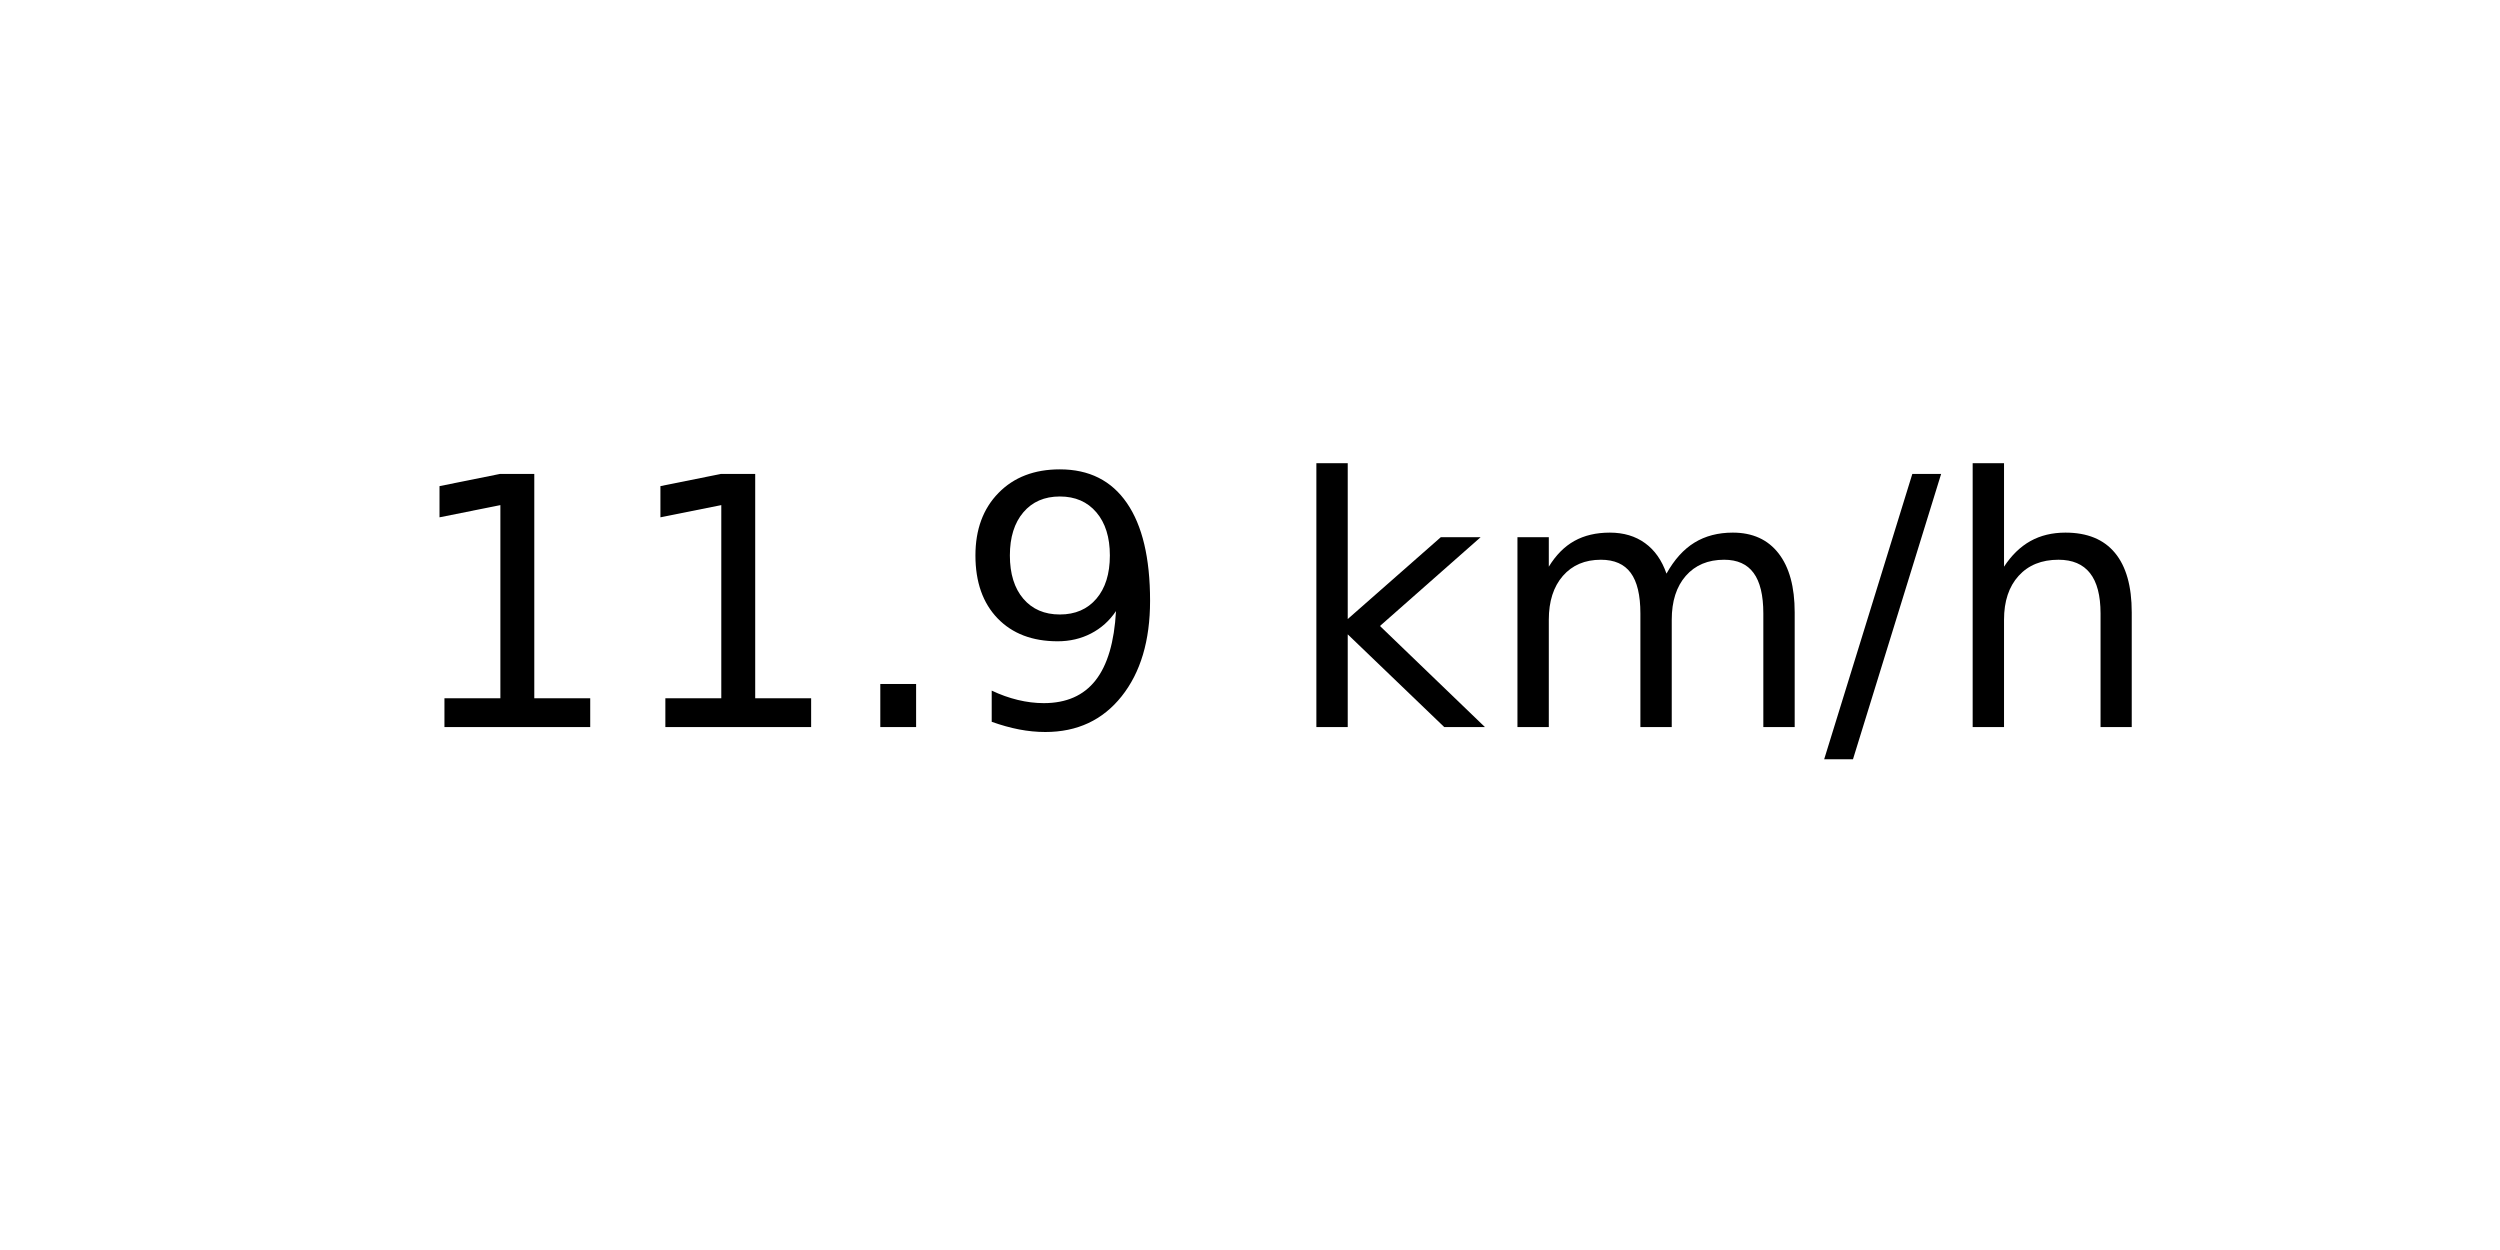
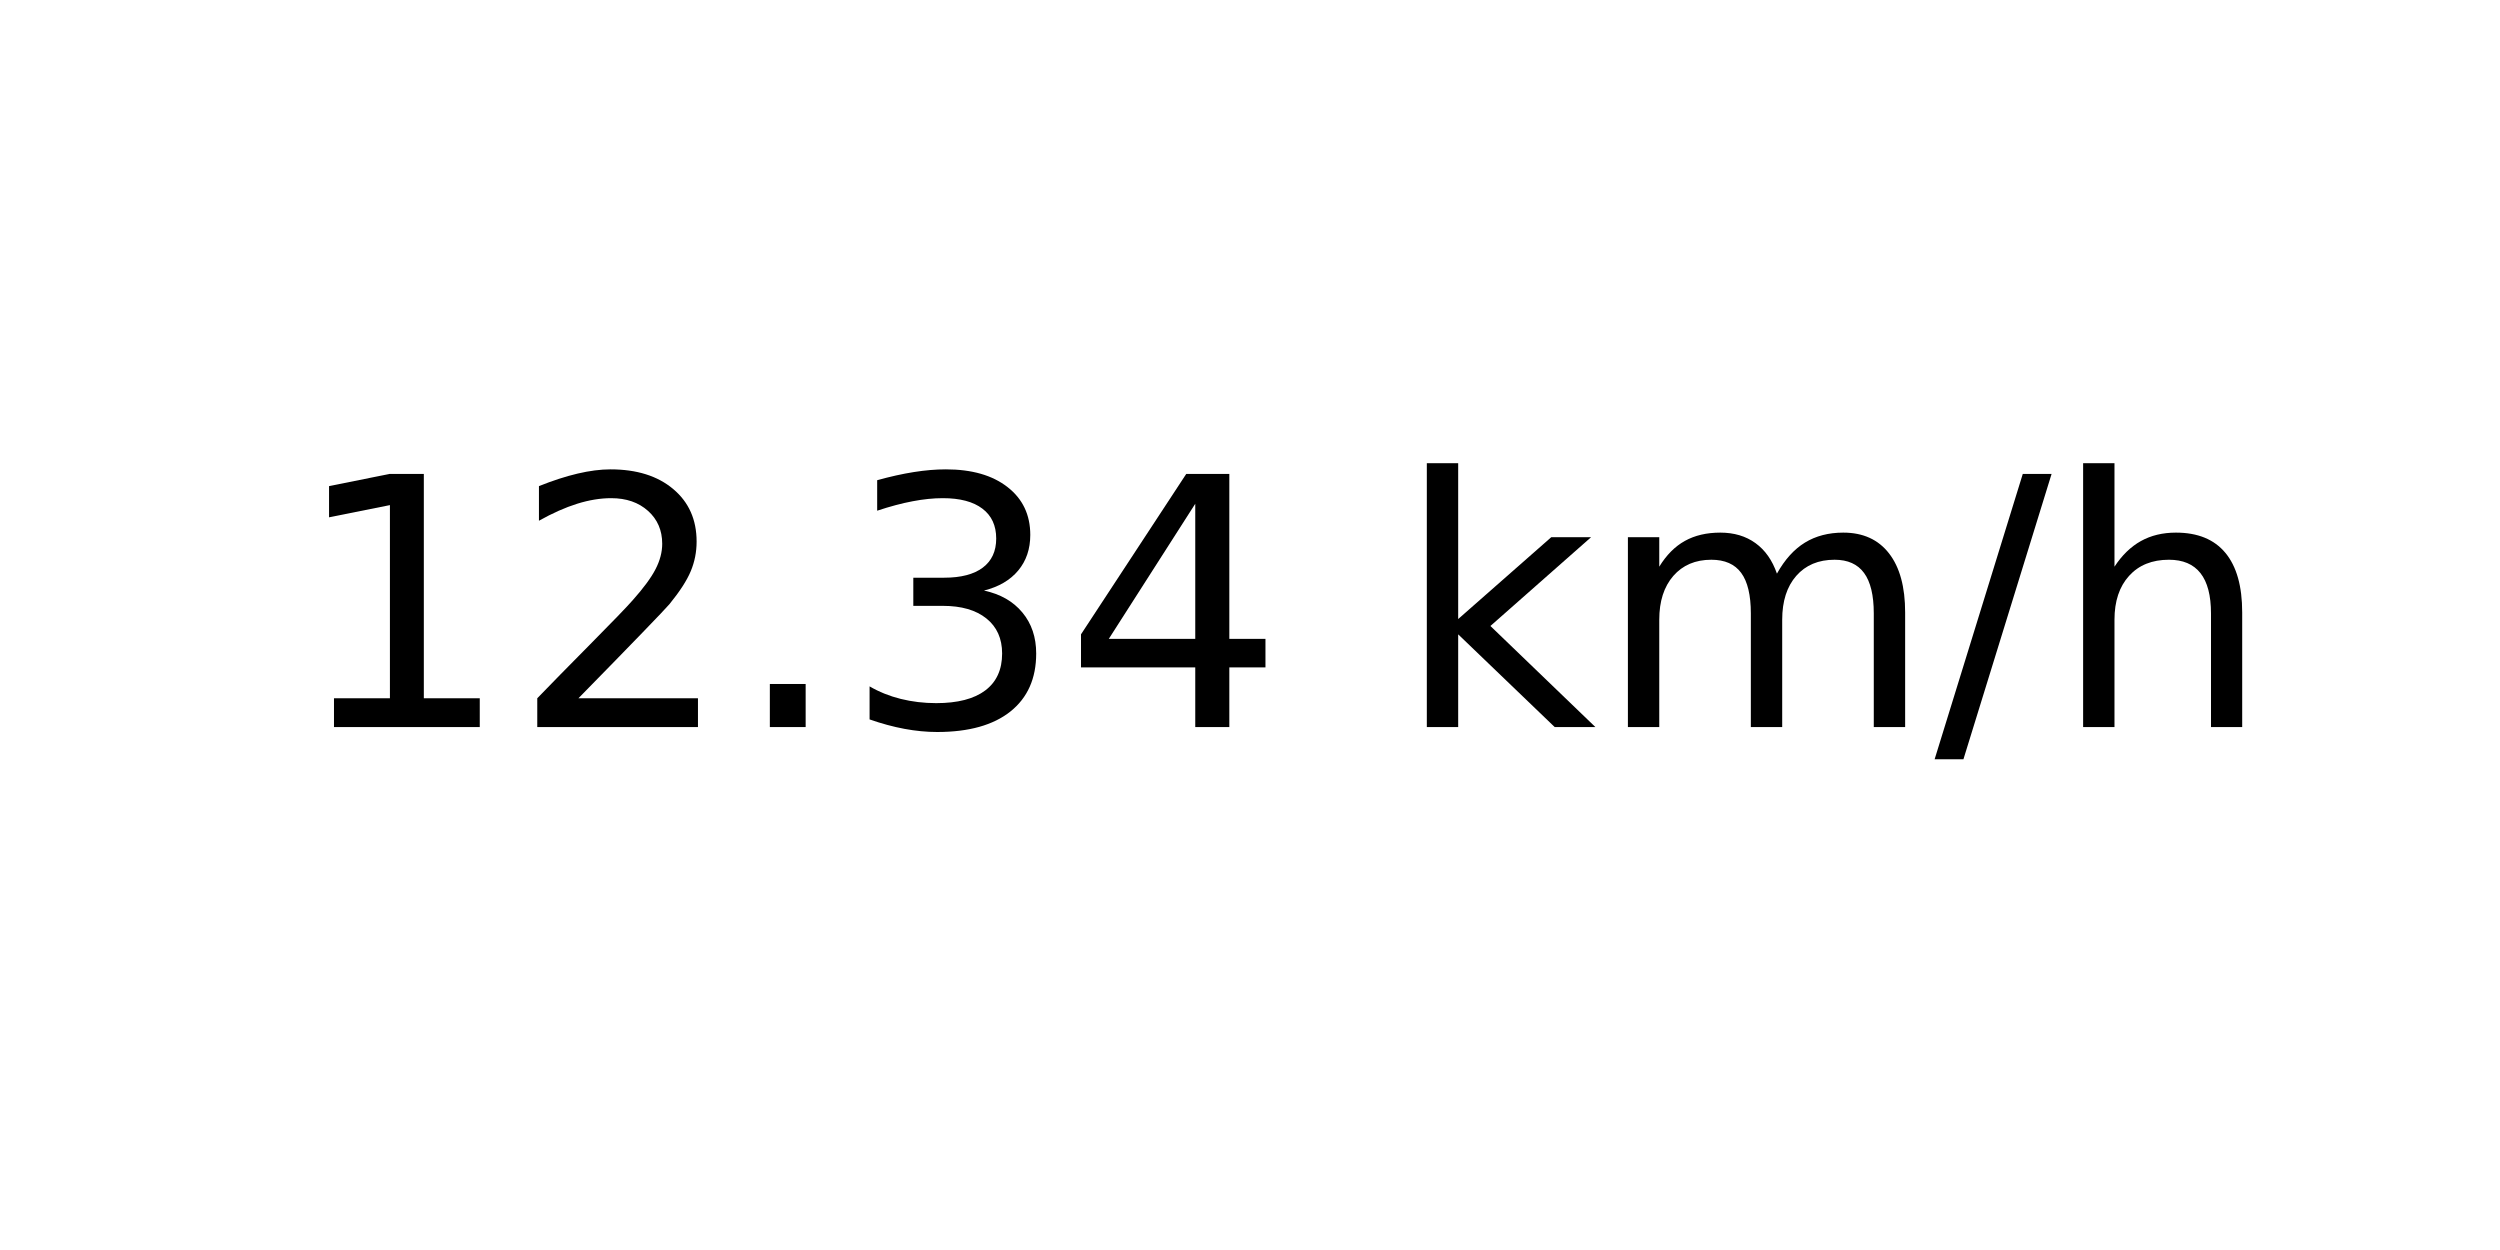
<svg xmlns="http://www.w3.org/2000/svg" xmlns:xlink="http://www.w3.org/1999/xlink" width="72pt" height="36pt" viewBox="0 0 72 36" version="1.1">
  <defs>
    <style type="text/css">*{stroke-linejoin: round; stroke-linecap: butt}</style>
  </defs>
  <g id="figure_1">
    <g id="axes_1">
      <g id="text_1">
-         <g transform="translate(11.55937 20.93937) scale(0.1 -0.1)">
+         <g transform="translate(8.378125 20.93937) scale(0.1 -0.1)">
          <defs>
            <path id="DejaVuSans-31" d="M 794 531  L 1825 531  L 1825 4091  L 703 3866  L 703 4441  L 1819 4666  L 2450 4666  L 2450 531  L 3481 531  L 3481 0  L 794 0  L 794 531  z " transform="scale(0.015625)" />
+             <path id="DejaVuSans-32" d="M 1228 531  L 3431 531  L 3431 0  L 469 0  L 469 531  Q 828 903 1448 1529  Q 2069 2156 2228 2338  Q 2531 2678 2651 2914  Q 2772 3150 2772 3378  Q 2772 3750 2511 3984  Q 2250 4219 1831 4219  Q 1534 4219 1204 4116  Q 875 4013 500 3803  L 500 4441  Q 881 4594 1212 4672  Q 1544 4750 1819 4750  Q 2544 4750 2975 4387  Q 3406 4025 3406 3419  Q 3406 3131 3298 2873  Q 3191 2616 2906 2266  Q 2828 2175 2409 1742  Q 1991 1309 1228 531  z " transform="scale(0.015625)" />
            <path id="DejaVuSans-2e" d="M 684 794  L 1344 794  L 1344 0  L 684 0  L 684 794  z " transform="scale(0.015625)" />
-             <path id="DejaVuSans-39" d="M 703 97  L 703 672  Q 941 559 1184 500  Q 1428 441 1663 441  Q 2288 441 2617 861  Q 2947 1281 2994 2138  Q 2813 1869 2534 1725  Q 2256 1581 1919 1581  Q 1219 1581 811 2004  Q 403 2428 403 3163  Q 403 3881 828 4315  Q 1253 4750 1959 4750  Q 2769 4750 3195 4129  Q 3622 3509 3622 2328  Q 3622 1225 3098 567  Q 2575 -91 1691 -91  Q 1453 -91 1209 -44  Q 966 3 703 97  z M 1959 2075  Q 2384 2075 2632 2365  Q 2881 2656 2881 3163  Q 2881 3666 2632 3958  Q 2384 4250 1959 4250  Q 1534 4250 1286 3958  Q 1038 3666 1038 3163  Q 1038 2656 1286 2365  Q 1534 2075 1959 2075  z " transform="scale(0.015625)" />
+             <path id="DejaVuSans-33" d="M 2597 2516  Q 3050 2419 3304 2112  Q 3559 1806 3559 1356  Q 3559 666 3084 287  Q 2609 -91 1734 -91  Q 1441 -91 1130 -33  Q 819 25 488 141  L 488 750  Q 750 597 1062 519  Q 1375 441 1716 441  Q 2309 441 2620 675  Q 2931 909 2931 1356  Q 2931 1769 2642 2001  Q 2353 2234 1838 2234  L 1294 2234  L 1294 2753  L 1863 2753  Q 2328 2753 2575 2939  Q 2822 3125 2822 3475  Q 2822 3834 2567 4026  Q 2313 4219 1838 4219  Q 1578 4219 1281 4162  Q 984 4106 628 3988  L 628 4550  Q 988 4650 1302 4700  Q 1616 4750 1894 4750  Q 2613 4750 3031 4423  Q 3450 4097 3450 3541  Q 3450 3153 3228 2886  Q 3006 2619 2597 2516  z " transform="scale(0.015625)" />
+             <path id="DejaVuSans-34" d="M 2419 4116  L 825 1625  L 2419 1625  L 2419 4116  z M 2253 4666  L 3047 4666  L 3047 1625  L 3713 1625  L 3713 1100  L 3047 1100  L 3047 0  L 2419 0  L 2419 1100  L 313 1100  L 313 1709  L 2253 4666  z " transform="scale(0.015625)" />
            <path id="DejaVuSans-20" transform="scale(0.015625)" />
            <path id="DejaVuSans-6b" d="M 581 4863  L 1159 4863  L 1159 1991  L 2875 3500  L 3609 3500  L 1753 1863  L 3688 0  L 2938 0  L 1159 1709  L 1159 0  L 581 0  L 581 4863  z " transform="scale(0.015625)" />
            <path id="DejaVuSans-6d" d="M 3328 2828  Q 3544 3216 3844 3400  Q 4144 3584 4550 3584  Q 5097 3584 5394 3201  Q 5691 2819 5691 2113  L 5691 0  L 5113 0  L 5113 2094  Q 5113 2597 4934 2840  Q 4756 3084 4391 3084  Q 3944 3084 3684 2787  Q 3425 2491 3425 1978  L 3425 0  L 2847 0  L 2847 2094  Q 2847 2600 2669 2842  Q 2491 3084 2119 3084  Q 1678 3084 1418 2786  Q 1159 2488 1159 1978  L 1159 0  L 581 0  L 581 3500  L 1159 3500  L 1159 2956  Q 1356 3278 1631 3431  Q 1906 3584 2284 3584  Q 2666 3584 2933 3390  Q 3200 3197 3328 2828  z " transform="scale(0.015625)" />
            <path id="DejaVuSans-2f" d="M 1625 4666  L 2156 4666  L 531 -594  L 0 -594  L 1625 4666  z " transform="scale(0.015625)" />
            <path id="DejaVuSans-68" d="M 3513 2113  L 3513 0  L 2938 0  L 2938 2094  Q 2938 2591 2744 2837  Q 2550 3084 2163 3084  Q 1697 3084 1428 2787  Q 1159 2491 1159 1978  L 1159 0  L 581 0  L 581 4863  L 1159 4863  L 1159 2956  Q 1366 3272 1645 3428  Q 1925 3584 2291 3584  Q 2894 3584 3203 3211  Q 3513 2838 3513 2113  z " transform="scale(0.015625)" />
          </defs>
          <use xlink:href="#DejaVuSans-31" />
-           <use xlink:href="#DejaVuSans-31" x="63.623" />
+           <use xlink:href="#DejaVuSans-32" x="63.623" />
          <use xlink:href="#DejaVuSans-2e" x="127.246" />
-           <use xlink:href="#DejaVuSans-39" x="159.033" />
-           <use xlink:href="#DejaVuSans-20" x="222.656" />
-           <use xlink:href="#DejaVuSans-6b" x="254.443" />
-           <use xlink:href="#DejaVuSans-6d" x="312.354" />
-           <use xlink:href="#DejaVuSans-2f" x="409.766" />
-           <use xlink:href="#DejaVuSans-68" x="443.457" />
+           <use xlink:href="#DejaVuSans-33" x="159.033" />
+           <use xlink:href="#DejaVuSans-34" x="222.656" />
+           <use xlink:href="#DejaVuSans-20" x="286.279" />
+           <use xlink:href="#DejaVuSans-6b" x="318.066" />
+           <use xlink:href="#DejaVuSans-6d" x="375.977" />
+           <use xlink:href="#DejaVuSans-2f" x="473.389" />
+           <use xlink:href="#DejaVuSans-68" x="507.08" />
        </g>
      </g>
    </g>
  </g>
</svg>
